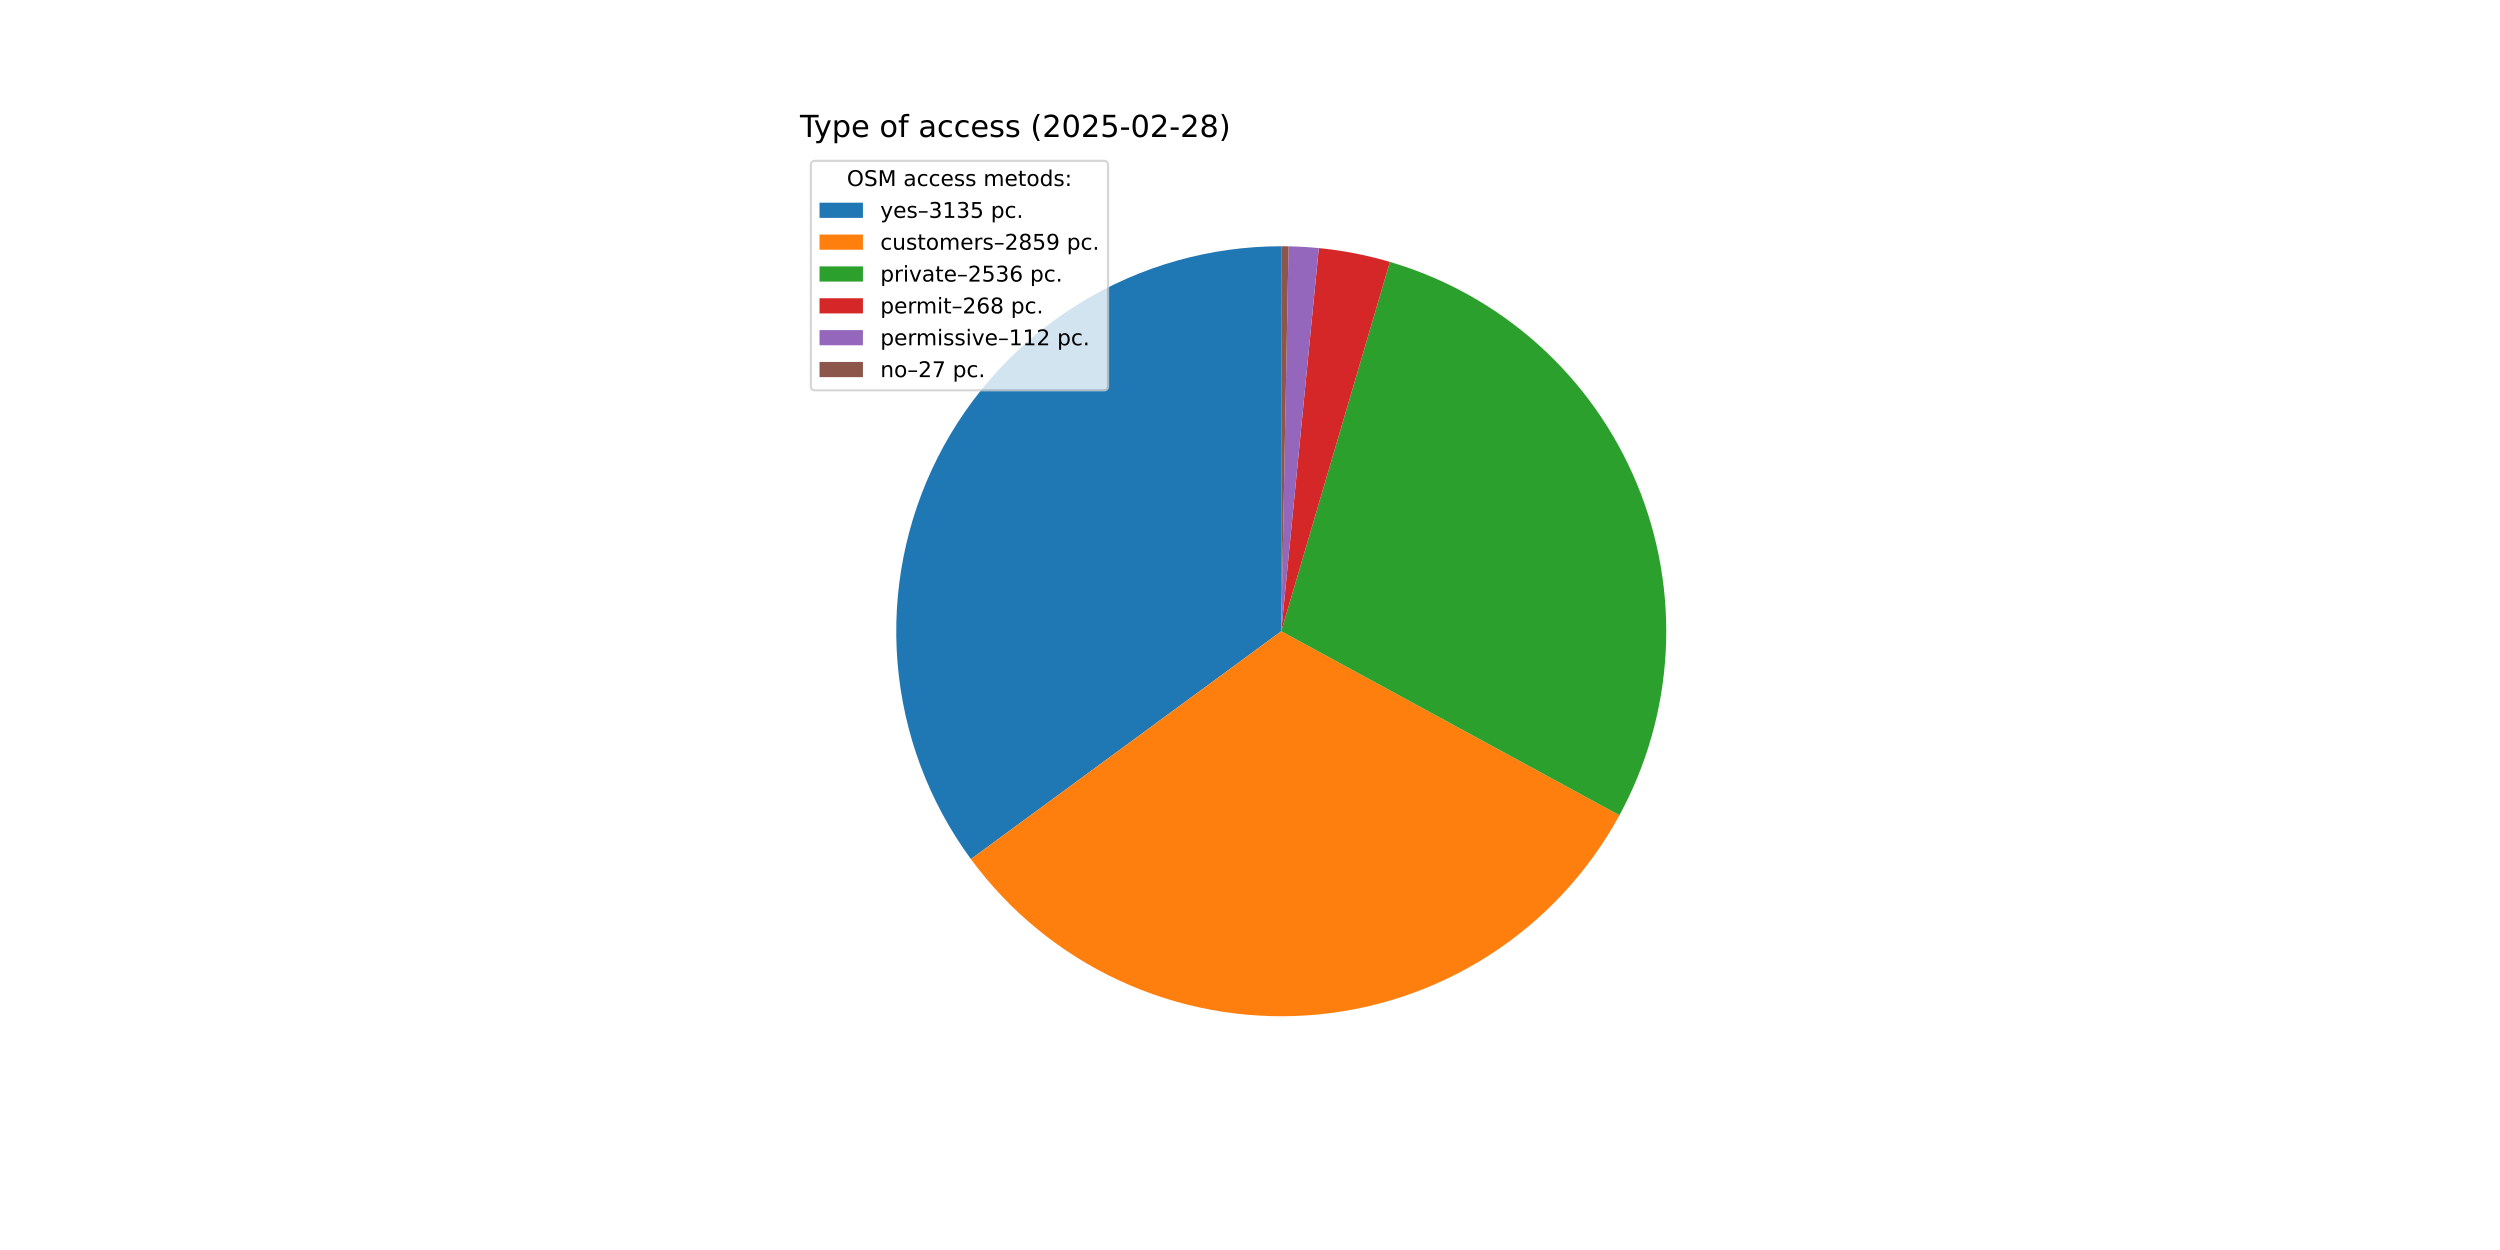
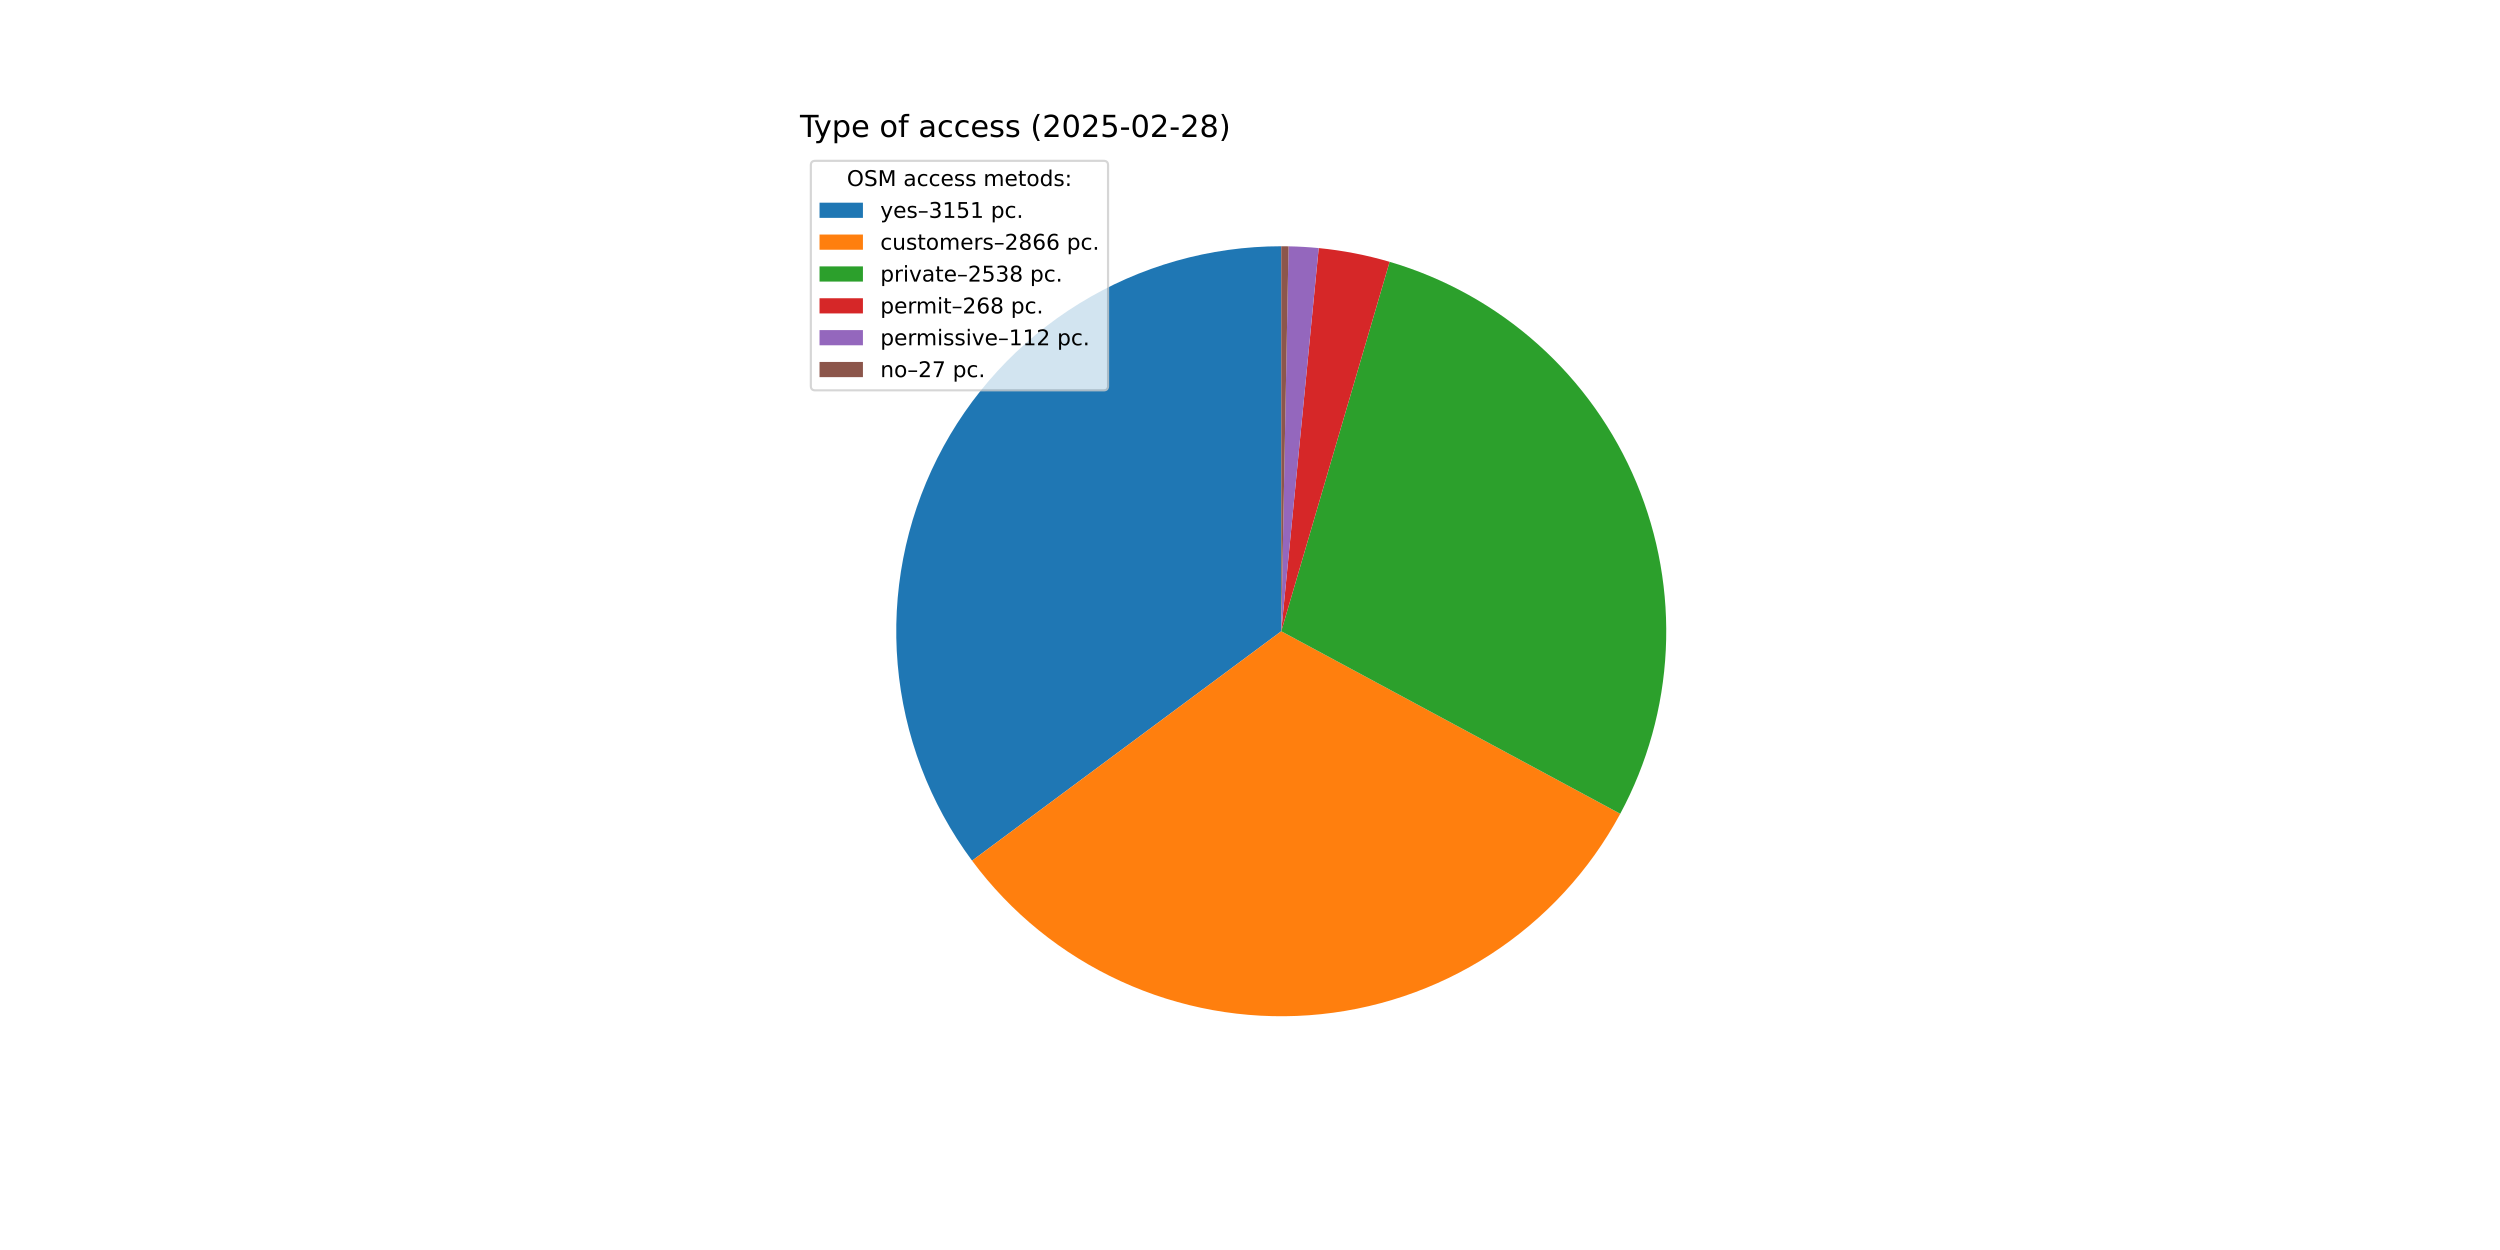
<svg xmlns="http://www.w3.org/2000/svg" xmlns:xlink="http://www.w3.org/1999/xlink" width="1152pt" height="576pt" viewBox="0 0 1152 576" version="1.1">
  <defs>
    <style type="text/css">*{stroke-linejoin: round; stroke-linecap: butt}</style>
  </defs>
  <g id="figure_1">
    <g id="patch_1">
      <path d="M 0 576  L 1152 576  L 1152 0  L 0 0  z " style="fill: #ffffff" />
    </g>
    <g id="axes_1">
      <g id="patch_2">
-         <path d="M 590.4 113.472  C 557.61 113.472 525.454 122.563 497.517 139.73  C 469.581 156.897 446.943 181.478 432.129 210.73  C 417.315 239.983 410.898 272.778 413.592 305.457  C 416.286 338.135 427.988 369.436 447.393 395.868  L 590.4 290.88  z " style="fill: #1f77b4" />
+         <path d="M 590.4 113.472  C 557.534 113.472 525.306 122.605 497.326 139.848  C 469.346 157.09 446.7 181.774 431.927 211.132  C 417.153 240.49 410.824 273.384 413.649 306.129  C 416.473 338.873 428.343 370.197 447.927 396.591  L 590.4 290.88  z " style="fill: #1f77b4" />
      </g>
      <g id="patch_3">
-         <path d="M 447.393 395.868  C 465.07 419.947 488.547 439.176 515.636 451.765  C 542.726 464.354 572.561 469.899 602.365 467.884  C 632.168 465.87 660.986 456.36 686.135 440.24  C 711.284 424.12 731.959 401.907 746.235 375.667  L 590.4 290.88  z " style="fill: #ff7f0e" />
+         <path d="M 447.927 396.591  C 465.72 420.573 489.283 439.677 516.424 452.129  C 543.566 464.58 573.417 469.98 603.2 467.826  C 632.983 465.671 661.746 456.032 686.813 439.803  C 711.879 423.575 732.448 401.278 746.604 374.986  L 590.4 290.88  z " style="fill: #ff7f0e" />
      </g>
      <g id="patch_4">
-         <path d="M 746.235 375.667  C 758.885 352.418 766.173 326.63 767.563 300.199  C 768.953 273.768 764.411 247.358 754.271 222.91  C 744.13 198.462 728.646 176.59 708.956 158.903  C 689.266 141.215 665.866 128.156 640.474 120.685  L 590.4 290.88  z " style="fill: #2ca02c" />
+         <path d="M 746.604 374.986  C 759.127 351.728 766.299 325.966 767.594 299.583  C 768.89 273.201 764.278 246.859 754.095 222.487  C 743.912 198.114 728.413 176.321 708.733 158.702  C 689.053 141.084 665.684 128.081 640.338 120.646  L 590.4 290.88  z " style="fill: #2ca02c" />
      </g>
      <g id="patch_5">
-         <path d="M 640.474 120.685  C 635.129 119.113 629.712 117.793 624.242 116.73  C 618.772 115.667 613.255 114.862 607.71 114.318  L 590.4 290.88  z " style="fill: #d62728" />
+         <path d="M 640.338 120.646  C 635.006 119.081 629.604 117.769 624.149 116.712  C 618.693 115.655 613.192 114.854 607.661 114.314  L 590.4 290.88  z " style="fill: #d62728" />
      </g>
      <g id="patch_6">
-         <path d="M 607.71 114.318  C 605.392 114.091 603.071 113.91 600.747 113.774  C 598.422 113.638 596.095 113.548 593.768 113.504  L 590.4 290.88  z " style="fill: #9467bd" />
+         <path d="M 607.661 114.314  C 605.351 114.088 603.036 113.907 600.718 113.772  C 598.4 113.637 596.079 113.548 593.758 113.504  L 590.4 290.88  z " style="fill: #9467bd" />
      </g>
      <g id="patch_7">
-         <path d="M 593.768 113.504  C 593.206 113.493 592.645 113.485 592.084 113.48  C 591.523 113.475 590.961 113.472 590.4 113.472  L 590.4 290.88  z " style="fill: #8c564b" />
+         <path d="M 593.758 113.504  C 593.198 113.493 592.639 113.485 592.079 113.48  C 591.519 113.475 590.96 113.472 590.4 113.472  L 590.4 290.88  z " style="fill: #8c564b" />
      </g>
      <g id="matplotlib.axis_1" />
      <g id="matplotlib.axis_2" />
      <g id="text_1">
        <g transform="translate(368.64 63.12) scale(0.14 -0.14)">
          <defs>
            <path id="DejaVuSans-54" d="M -19 4666  L 3928 4666  L 3928 4134  L 2272 4134  L 2272 0  L 1638 0  L 1638 4134  L -19 4134  L -19 4666  z " transform="scale(0.015625)" />
            <path id="DejaVuSans-79" d="M 2059 -325  Q 1816 -950 1584 -1140  Q 1353 -1331 966 -1331  L 506 -1331  L 506 -850  L 844 -850  Q 1081 -850 1212 -737  Q 1344 -625 1503 -206  L 1606 56  L 191 3500  L 800 3500  L 1894 763  L 2988 3500  L 3597 3500  L 2059 -325  z " transform="scale(0.015625)" />
            <path id="DejaVuSans-70" d="M 1159 525  L 1159 -1331  L 581 -1331  L 581 3500  L 1159 3500  L 1159 2969  Q 1341 3281 1617 3432  Q 1894 3584 2278 3584  Q 2916 3584 3314 3078  Q 3713 2572 3713 1747  Q 3713 922 3314 415  Q 2916 -91 2278 -91  Q 1894 -91 1617 61  Q 1341 213 1159 525  z M 3116 1747  Q 3116 2381 2855 2742  Q 2594 3103 2138 3103  Q 1681 3103 1420 2742  Q 1159 2381 1159 1747  Q 1159 1113 1420 752  Q 1681 391 2138 391  Q 2594 391 2855 752  Q 3116 1113 3116 1747  z " transform="scale(0.015625)" />
            <path id="DejaVuSans-65" d="M 3597 1894  L 3597 1613  L 953 1613  Q 991 1019 1311 708  Q 1631 397 2203 397  Q 2534 397 2845 478  Q 3156 559 3463 722  L 3463 178  Q 3153 47 2828 -22  Q 2503 -91 2169 -91  Q 1331 -91 842 396  Q 353 884 353 1716  Q 353 2575 817 3079  Q 1281 3584 2069 3584  Q 2775 3584 3186 3129  Q 3597 2675 3597 1894  z M 3022 2063  Q 3016 2534 2758 2815  Q 2500 3097 2075 3097  Q 1594 3097 1305 2825  Q 1016 2553 972 2059  L 3022 2063  z " transform="scale(0.015625)" />
            <path id="DejaVuSans-20" transform="scale(0.015625)" />
            <path id="DejaVuSans-6f" d="M 1959 3097  Q 1497 3097 1228 2736  Q 959 2375 959 1747  Q 959 1119 1226 758  Q 1494 397 1959 397  Q 2419 397 2687 759  Q 2956 1122 2956 1747  Q 2956 2369 2687 2733  Q 2419 3097 1959 3097  z M 1959 3584  Q 2709 3584 3137 3096  Q 3566 2609 3566 1747  Q 3566 888 3137 398  Q 2709 -91 1959 -91  Q 1206 -91 779 398  Q 353 888 353 1747  Q 353 2609 779 3096  Q 1206 3584 1959 3584  z " transform="scale(0.015625)" />
            <path id="DejaVuSans-66" d="M 2375 4863  L 2375 4384  L 1825 4384  Q 1516 4384 1395 4259  Q 1275 4134 1275 3809  L 1275 3500  L 2222 3500  L 2222 3053  L 1275 3053  L 1275 0  L 697 0  L 697 3053  L 147 3053  L 147 3500  L 697 3500  L 697 3744  Q 697 4328 969 4595  Q 1241 4863 1831 4863  L 2375 4863  z " transform="scale(0.015625)" />
            <path id="DejaVuSans-61" d="M 2194 1759  Q 1497 1759 1228 1600  Q 959 1441 959 1056  Q 959 750 1161 570  Q 1363 391 1709 391  Q 2188 391 2477 730  Q 2766 1069 2766 1631  L 2766 1759  L 2194 1759  z M 3341 1997  L 3341 0  L 2766 0  L 2766 531  Q 2569 213 2275 61  Q 1981 -91 1556 -91  Q 1019 -91 701 211  Q 384 513 384 1019  Q 384 1609 779 1909  Q 1175 2209 1959 2209  L 2766 2209  L 2766 2266  Q 2766 2663 2505 2880  Q 2244 3097 1772 3097  Q 1472 3097 1187 3025  Q 903 2953 641 2809  L 641 3341  Q 956 3463 1253 3523  Q 1550 3584 1831 3584  Q 2591 3584 2966 3190  Q 3341 2797 3341 1997  z " transform="scale(0.015625)" />
            <path id="DejaVuSans-63" d="M 3122 3366  L 3122 2828  Q 2878 2963 2633 3030  Q 2388 3097 2138 3097  Q 1578 3097 1268 2742  Q 959 2388 959 1747  Q 959 1106 1268 751  Q 1578 397 2138 397  Q 2388 397 2633 464  Q 2878 531 3122 666  L 3122 134  Q 2881 22 2623 -34  Q 2366 -91 2075 -91  Q 1284 -91 818 406  Q 353 903 353 1747  Q 353 2603 823 3093  Q 1294 3584 2113 3584  Q 2378 3584 2631 3529  Q 2884 3475 3122 3366  z " transform="scale(0.015625)" />
            <path id="DejaVuSans-73" d="M 2834 3397  L 2834 2853  Q 2591 2978 2328 3040  Q 2066 3103 1784 3103  Q 1356 3103 1142 2972  Q 928 2841 928 2578  Q 928 2378 1081 2264  Q 1234 2150 1697 2047  L 1894 2003  Q 2506 1872 2764 1633  Q 3022 1394 3022 966  Q 3022 478 2636 193  Q 2250 -91 1575 -91  Q 1294 -91 989 -36  Q 684 19 347 128  L 347 722  Q 666 556 975 473  Q 1284 391 1588 391  Q 1994 391 2212 530  Q 2431 669 2431 922  Q 2431 1156 2273 1281  Q 2116 1406 1581 1522  L 1381 1569  Q 847 1681 609 1914  Q 372 2147 372 2553  Q 372 3047 722 3315  Q 1072 3584 1716 3584  Q 2034 3584 2315 3537  Q 2597 3491 2834 3397  z " transform="scale(0.015625)" />
            <path id="DejaVuSans-28" d="M 1984 4856  Q 1566 4138 1362 3434  Q 1159 2731 1159 2009  Q 1159 1288 1364 580  Q 1569 -128 1984 -844  L 1484 -844  Q 1016 -109 783 600  Q 550 1309 550 2009  Q 550 2706 781 3412  Q 1013 4119 1484 4856  L 1984 4856  z " transform="scale(0.015625)" />
            <path id="DejaVuSans-32" d="M 1228 531  L 3431 531  L 3431 0  L 469 0  L 469 531  Q 828 903 1448 1529  Q 2069 2156 2228 2338  Q 2531 2678 2651 2914  Q 2772 3150 2772 3378  Q 2772 3750 2511 3984  Q 2250 4219 1831 4219  Q 1534 4219 1204 4116  Q 875 4013 500 3803  L 500 4441  Q 881 4594 1212 4672  Q 1544 4750 1819 4750  Q 2544 4750 2975 4387  Q 3406 4025 3406 3419  Q 3406 3131 3298 2873  Q 3191 2616 2906 2266  Q 2828 2175 2409 1742  Q 1991 1309 1228 531  z " transform="scale(0.015625)" />
            <path id="DejaVuSans-30" d="M 2034 4250  Q 1547 4250 1301 3770  Q 1056 3291 1056 2328  Q 1056 1369 1301 889  Q 1547 409 2034 409  Q 2525 409 2770 889  Q 3016 1369 3016 2328  Q 3016 3291 2770 3770  Q 2525 4250 2034 4250  z M 2034 4750  Q 2819 4750 3233 4129  Q 3647 3509 3647 2328  Q 3647 1150 3233 529  Q 2819 -91 2034 -91  Q 1250 -91 836 529  Q 422 1150 422 2328  Q 422 3509 836 4129  Q 1250 4750 2034 4750  z " transform="scale(0.015625)" />
            <path id="DejaVuSans-35" d="M 691 4666  L 3169 4666  L 3169 4134  L 1269 4134  L 1269 2991  Q 1406 3038 1543 3061  Q 1681 3084 1819 3084  Q 2600 3084 3056 2656  Q 3513 2228 3513 1497  Q 3513 744 3044 326  Q 2575 -91 1722 -91  Q 1428 -91 1123 -41  Q 819 9 494 109  L 494 744  Q 775 591 1075 516  Q 1375 441 1709 441  Q 2250 441 2565 725  Q 2881 1009 2881 1497  Q 2881 1984 2565 2268  Q 2250 2553 1709 2553  Q 1456 2553 1204 2497  Q 953 2441 691 2322  L 691 4666  z " transform="scale(0.015625)" />
            <path id="DejaVuSans-2d" d="M 313 2009  L 1997 2009  L 1997 1497  L 313 1497  L 313 2009  z " transform="scale(0.015625)" />
            <path id="DejaVuSans-38" d="M 2034 2216  Q 1584 2216 1326 1975  Q 1069 1734 1069 1313  Q 1069 891 1326 650  Q 1584 409 2034 409  Q 2484 409 2743 651  Q 3003 894 3003 1313  Q 3003 1734 2745 1975  Q 2488 2216 2034 2216  z M 1403 2484  Q 997 2584 770 2862  Q 544 3141 544 3541  Q 544 4100 942 4425  Q 1341 4750 2034 4750  Q 2731 4750 3128 4425  Q 3525 4100 3525 3541  Q 3525 3141 3298 2862  Q 3072 2584 2669 2484  Q 3125 2378 3379 2068  Q 3634 1759 3634 1313  Q 3634 634 3220 271  Q 2806 -91 2034 -91  Q 1263 -91 848 271  Q 434 634 434 1313  Q 434 1759 690 2068  Q 947 2378 1403 2484  z M 1172 3481  Q 1172 3119 1398 2916  Q 1625 2713 2034 2713  Q 2441 2713 2670 2916  Q 2900 3119 2900 3481  Q 2900 3844 2670 4047  Q 2441 4250 2034 4250  Q 1625 4250 1398 4047  Q 1172 3844 1172 3481  z " transform="scale(0.015625)" />
            <path id="DejaVuSans-29" d="M 513 4856  L 1013 4856  Q 1481 4119 1714 3412  Q 1947 2706 1947 2009  Q 1947 1309 1714 600  Q 1481 -109 1013 -844  L 513 -844  Q 928 -128 1133 580  Q 1338 1288 1338 2009  Q 1338 2731 1133 3434  Q 928 4138 513 4856  z " transform="scale(0.015625)" />
          </defs>
          <use xlink:href="#DejaVuSans-54" />
          <use xlink:href="#DejaVuSans-79" x="45.459" />
          <use xlink:href="#DejaVuSans-70" x="104.639" />
          <use xlink:href="#DejaVuSans-65" x="168.115" />
          <use xlink:href="#DejaVuSans-20" x="229.639" />
          <use xlink:href="#DejaVuSans-6f" x="261.426" />
          <use xlink:href="#DejaVuSans-66" x="322.607" />
          <use xlink:href="#DejaVuSans-20" x="357.812" />
          <use xlink:href="#DejaVuSans-61" x="389.6" />
          <use xlink:href="#DejaVuSans-63" x="450.879" />
          <use xlink:href="#DejaVuSans-63" x="505.859" />
          <use xlink:href="#DejaVuSans-65" x="560.84" />
          <use xlink:href="#DejaVuSans-73" x="622.363" />
          <use xlink:href="#DejaVuSans-73" x="674.463" />
          <use xlink:href="#DejaVuSans-20" x="726.562" />
          <use xlink:href="#DejaVuSans-28" x="758.35" />
          <use xlink:href="#DejaVuSans-32" x="797.363" />
          <use xlink:href="#DejaVuSans-30" x="860.986" />
          <use xlink:href="#DejaVuSans-32" x="924.609" />
          <use xlink:href="#DejaVuSans-35" x="988.232" />
          <use xlink:href="#DejaVuSans-2d" x="1051.855" />
          <use xlink:href="#DejaVuSans-30" x="1087.939" />
          <use xlink:href="#DejaVuSans-32" x="1151.562" />
          <use xlink:href="#DejaVuSans-2d" x="1215.186" />
          <use xlink:href="#DejaVuSans-32" x="1251.27" />
          <use xlink:href="#DejaVuSans-38" x="1314.893" />
          <use xlink:href="#DejaVuSans-29" x="1378.516" />
        </g>
      </g>
      <g id="legend_1">
        <g id="patch_8">
          <path d="M 375.64 179.867  L 508.592 179.867  Q 510.592 179.867 510.592 177.867  L 510.592 76.12  Q 510.592 74.12 508.592 74.12  L 375.64 74.12  Q 373.64 74.12 373.64 76.12  L 373.64 177.867  Q 373.64 179.867 375.64 179.867  z " style="fill: #ffffff; opacity: 0.8; stroke: #cccccc; stroke-linejoin: miter" />
        </g>
        <g id="text_2">
          <g transform="translate(390.2353 85.71844) scale(0.1 -0.1)">
            <defs>
              <path id="DejaVuSans-4f" d="M 2522 4238  Q 1834 4238 1429 3725  Q 1025 3213 1025 2328  Q 1025 1447 1429 934  Q 1834 422 2522 422  Q 3209 422 3611 934  Q 4013 1447 4013 2328  Q 4013 3213 3611 3725  Q 3209 4238 2522 4238  z M 2522 4750  Q 3503 4750 4090 4092  Q 4678 3434 4678 2328  Q 4678 1225 4090 567  Q 3503 -91 2522 -91  Q 1538 -91 948 565  Q 359 1222 359 2328  Q 359 3434 948 4092  Q 1538 4750 2522 4750  z " transform="scale(0.015625)" />
              <path id="DejaVuSans-53" d="M 3425 4513  L 3425 3897  Q 3066 4069 2747 4153  Q 2428 4238 2131 4238  Q 1616 4238 1336 4038  Q 1056 3838 1056 3469  Q 1056 3159 1242 3001  Q 1428 2844 1947 2747  L 2328 2669  Q 3034 2534 3370 2195  Q 3706 1856 3706 1288  Q 3706 609 3251 259  Q 2797 -91 1919 -91  Q 1588 -91 1214 -16  Q 841 59 441 206  L 441 856  Q 825 641 1194 531  Q 1563 422 1919 422  Q 2459 422 2753 634  Q 3047 847 3047 1241  Q 3047 1584 2836 1778  Q 2625 1972 2144 2069  L 1759 2144  Q 1053 2284 737 2584  Q 422 2884 422 3419  Q 422 4038 858 4394  Q 1294 4750 2059 4750  Q 2388 4750 2728 4690  Q 3069 4631 3425 4513  z " transform="scale(0.015625)" />
              <path id="DejaVuSans-4d" d="M 628 4666  L 1569 4666  L 2759 1491  L 3956 4666  L 4897 4666  L 4897 0  L 4281 0  L 4281 4097  L 3078 897  L 2444 897  L 1241 4097  L 1241 0  L 628 0  L 628 4666  z " transform="scale(0.015625)" />
              <path id="DejaVuSans-6d" d="M 3328 2828  Q 3544 3216 3844 3400  Q 4144 3584 4550 3584  Q 5097 3584 5394 3201  Q 5691 2819 5691 2113  L 5691 0  L 5113 0  L 5113 2094  Q 5113 2597 4934 2840  Q 4756 3084 4391 3084  Q 3944 3084 3684 2787  Q 3425 2491 3425 1978  L 3425 0  L 2847 0  L 2847 2094  Q 2847 2600 2669 2842  Q 2491 3084 2119 3084  Q 1678 3084 1418 2786  Q 1159 2488 1159 1978  L 1159 0  L 581 0  L 581 3500  L 1159 3500  L 1159 2956  Q 1356 3278 1631 3431  Q 1906 3584 2284 3584  Q 2666 3584 2933 3390  Q 3200 3197 3328 2828  z " transform="scale(0.015625)" />
              <path id="DejaVuSans-74" d="M 1172 4494  L 1172 3500  L 2356 3500  L 2356 3053  L 1172 3053  L 1172 1153  Q 1172 725 1289 603  Q 1406 481 1766 481  L 2356 481  L 2356 0  L 1766 0  Q 1100 0 847 248  Q 594 497 594 1153  L 594 3053  L 172 3053  L 172 3500  L 594 3500  L 594 4494  L 1172 4494  z " transform="scale(0.015625)" />
              <path id="DejaVuSans-64" d="M 2906 2969  L 2906 4863  L 3481 4863  L 3481 0  L 2906 0  L 2906 525  Q 2725 213 2448 61  Q 2172 -91 1784 -91  Q 1150 -91 751 415  Q 353 922 353 1747  Q 353 2572 751 3078  Q 1150 3584 1784 3584  Q 2172 3584 2448 3432  Q 2725 3281 2906 2969  z M 947 1747  Q 947 1113 1208 752  Q 1469 391 1925 391  Q 2381 391 2643 752  Q 2906 1113 2906 1747  Q 2906 2381 2643 2742  Q 2381 3103 1925 3103  Q 1469 3103 1208 2742  Q 947 2381 947 1747  z " transform="scale(0.015625)" />
              <path id="DejaVuSans-3a" d="M 750 794  L 1409 794  L 1409 0  L 750 0  L 750 794  z M 750 3309  L 1409 3309  L 1409 2516  L 750 2516  L 750 3309  z " transform="scale(0.015625)" />
            </defs>
            <use xlink:href="#DejaVuSans-4f" />
            <use xlink:href="#DejaVuSans-53" x="78.711" />
            <use xlink:href="#DejaVuSans-4d" x="142.188" />
            <use xlink:href="#DejaVuSans-20" x="228.467" />
            <use xlink:href="#DejaVuSans-61" x="260.254" />
            <use xlink:href="#DejaVuSans-63" x="321.533" />
            <use xlink:href="#DejaVuSans-63" x="376.514" />
            <use xlink:href="#DejaVuSans-65" x="431.494" />
            <use xlink:href="#DejaVuSans-73" x="493.018" />
            <use xlink:href="#DejaVuSans-73" x="545.117" />
            <use xlink:href="#DejaVuSans-20" x="597.217" />
            <use xlink:href="#DejaVuSans-6d" x="629.004" />
            <use xlink:href="#DejaVuSans-65" x="726.416" />
            <use xlink:href="#DejaVuSans-74" x="787.939" />
            <use xlink:href="#DejaVuSans-6f" x="827.148" />
            <use xlink:href="#DejaVuSans-64" x="888.33" />
            <use xlink:href="#DejaVuSans-73" x="951.807" />
            <use xlink:href="#DejaVuSans-3a" x="1003.906" />
          </g>
        </g>
        <g id="patch_9">
          <path d="M 377.64 100.397  L 397.64 100.397  L 397.64 93.397  L 377.64 93.397  z " style="fill: #1f77b4" />
        </g>
        <g id="text_3">
          <g transform="translate(405.64 100.3966) scale(0.1 -0.1)">
            <defs>
              <path id="DejaVuSans-2013" d="M 313 1978  L 2888 1978  L 2888 1528  L 313 1528  L 313 1978  z " transform="scale(0.015625)" />
              <path id="DejaVuSans-33" d="M 2597 2516  Q 3050 2419 3304 2112  Q 3559 1806 3559 1356  Q 3559 666 3084 287  Q 2609 -91 1734 -91  Q 1441 -91 1130 -33  Q 819 25 488 141  L 488 750  Q 750 597 1062 519  Q 1375 441 1716 441  Q 2309 441 2620 675  Q 2931 909 2931 1356  Q 2931 1769 2642 2001  Q 2353 2234 1838 2234  L 1294 2234  L 1294 2753  L 1863 2753  Q 2328 2753 2575 2939  Q 2822 3125 2822 3475  Q 2822 3834 2567 4026  Q 2313 4219 1838 4219  Q 1578 4219 1281 4162  Q 984 4106 628 3988  L 628 4550  Q 988 4650 1302 4700  Q 1616 4750 1894 4750  Q 2613 4750 3031 4423  Q 3450 4097 3450 3541  Q 3450 3153 3228 2886  Q 3006 2619 2597 2516  z " transform="scale(0.015625)" />
              <path id="DejaVuSans-31" d="M 794 531  L 1825 531  L 1825 4091  L 703 3866  L 703 4441  L 1819 4666  L 2450 4666  L 2450 531  L 3481 531  L 3481 0  L 794 0  L 794 531  z " transform="scale(0.015625)" />
              <path id="DejaVuSans-2e" d="M 684 794  L 1344 794  L 1344 0  L 684 0  L 684 794  z " transform="scale(0.015625)" />
            </defs>
            <use xlink:href="#DejaVuSans-79" />
            <use xlink:href="#DejaVuSans-65" x="59.18" />
            <use xlink:href="#DejaVuSans-73" x="120.703" />
            <use xlink:href="#DejaVuSans-2013" x="172.803" />
            <use xlink:href="#DejaVuSans-33" x="222.803" />
            <use xlink:href="#DejaVuSans-31" x="286.426" />
-             <use xlink:href="#DejaVuSans-33" x="350.049" />
-             <use xlink:href="#DejaVuSans-35" x="413.672" />
+             <use xlink:href="#DejaVuSans-35" x="350.049" />
+             <use xlink:href="#DejaVuSans-31" x="413.672" />
            <use xlink:href="#DejaVuSans-20" x="477.295" />
            <use xlink:href="#DejaVuSans-70" x="509.082" />
            <use xlink:href="#DejaVuSans-63" x="572.559" />
            <use xlink:href="#DejaVuSans-2e" x="627.539" />
          </g>
        </g>
        <g id="patch_10">
          <path d="M 377.64 115.075  L 397.64 115.075  L 397.64 108.075  L 377.64 108.075  z " style="fill: #ff7f0e" />
        </g>
        <g id="text_4">
          <g transform="translate(405.64 115.0747) scale(0.1 -0.1)">
            <defs>
              <path id="DejaVuSans-75" d="M 544 1381  L 544 3500  L 1119 3500  L 1119 1403  Q 1119 906 1312 657  Q 1506 409 1894 409  Q 2359 409 2629 706  Q 2900 1003 2900 1516  L 2900 3500  L 3475 3500  L 3475 0  L 2900 0  L 2900 538  Q 2691 219 2414 64  Q 2138 -91 1772 -91  Q 1169 -91 856 284  Q 544 659 544 1381  z M 1991 3584  L 1991 3584  z " transform="scale(0.015625)" />
              <path id="DejaVuSans-72" d="M 2631 2963  Q 2534 3019 2420 3045  Q 2306 3072 2169 3072  Q 1681 3072 1420 2755  Q 1159 2438 1159 1844  L 1159 0  L 581 0  L 581 3500  L 1159 3500  L 1159 2956  Q 1341 3275 1631 3429  Q 1922 3584 2338 3584  Q 2397 3584 2469 3576  Q 2541 3569 2628 3553  L 2631 2963  z " transform="scale(0.015625)" />
-               <path id="DejaVuSans-39" d="M 703 97  L 703 672  Q 941 559 1184 500  Q 1428 441 1663 441  Q 2288 441 2617 861  Q 2947 1281 2994 2138  Q 2813 1869 2534 1725  Q 2256 1581 1919 1581  Q 1219 1581 811 2004  Q 403 2428 403 3163  Q 403 3881 828 4315  Q 1253 4750 1959 4750  Q 2769 4750 3195 4129  Q 3622 3509 3622 2328  Q 3622 1225 3098 567  Q 2575 -91 1691 -91  Q 1453 -91 1209 -44  Q 966 3 703 97  z M 1959 2075  Q 2384 2075 2632 2365  Q 2881 2656 2881 3163  Q 2881 3666 2632 3958  Q 2384 4250 1959 4250  Q 1534 4250 1286 3958  Q 1038 3666 1038 3163  Q 1038 2656 1286 2365  Q 1534 2075 1959 2075  z " transform="scale(0.015625)" />
+               <path id="DejaVuSans-36" d="M 2113 2584  Q 1688 2584 1439 2293  Q 1191 2003 1191 1497  Q 1191 994 1439 701  Q 1688 409 2113 409  Q 2538 409 2786 701  Q 3034 994 3034 1497  Q 3034 2003 2786 2293  Q 2538 2584 2113 2584  z M 3366 4563  L 3366 3988  Q 3128 4100 2886 4159  Q 2644 4219 2406 4219  Q 1781 4219 1451 3797  Q 1122 3375 1075 2522  Q 1259 2794 1537 2939  Q 1816 3084 2150 3084  Q 2853 3084 3261 2657  Q 3669 2231 3669 1497  Q 3669 778 3244 343  Q 2819 -91 2113 -91  Q 1303 -91 875 529  Q 447 1150 447 2328  Q 447 3434 972 4092  Q 1497 4750 2381 4750  Q 2619 4750 2861 4703  Q 3103 4656 3366 4563  z " transform="scale(0.015625)" />
            </defs>
            <use xlink:href="#DejaVuSans-63" />
            <use xlink:href="#DejaVuSans-75" x="54.98" />
            <use xlink:href="#DejaVuSans-73" x="118.359" />
            <use xlink:href="#DejaVuSans-74" x="170.459" />
            <use xlink:href="#DejaVuSans-6f" x="209.668" />
            <use xlink:href="#DejaVuSans-6d" x="270.85" />
            <use xlink:href="#DejaVuSans-65" x="368.262" />
            <use xlink:href="#DejaVuSans-72" x="429.785" />
            <use xlink:href="#DejaVuSans-73" x="470.898" />
            <use xlink:href="#DejaVuSans-2013" x="522.998" />
            <use xlink:href="#DejaVuSans-32" x="572.998" />
            <use xlink:href="#DejaVuSans-38" x="636.621" />
-             <use xlink:href="#DejaVuSans-35" x="700.244" />
-             <use xlink:href="#DejaVuSans-39" x="763.867" />
+             <use xlink:href="#DejaVuSans-36" x="700.244" />
+             <use xlink:href="#DejaVuSans-36" x="763.867" />
            <use xlink:href="#DejaVuSans-20" x="827.49" />
            <use xlink:href="#DejaVuSans-70" x="859.277" />
            <use xlink:href="#DejaVuSans-63" x="922.754" />
            <use xlink:href="#DejaVuSans-2e" x="977.734" />
          </g>
        </g>
        <g id="patch_11">
          <path d="M 377.64 129.753  L 397.64 129.753  L 397.64 122.753  L 377.64 122.753  z " style="fill: #2ca02c" />
        </g>
        <g id="text_5">
          <g transform="translate(405.64 129.7528) scale(0.1 -0.1)">
            <defs>
              <path id="DejaVuSans-69" d="M 603 3500  L 1178 3500  L 1178 0  L 603 0  L 603 3500  z M 603 4863  L 1178 4863  L 1178 4134  L 603 4134  L 603 4863  z " transform="scale(0.015625)" />
              <path id="DejaVuSans-76" d="M 191 3500  L 800 3500  L 1894 563  L 2988 3500  L 3597 3500  L 2284 0  L 1503 0  L 191 3500  z " transform="scale(0.015625)" />
-               <path id="DejaVuSans-36" d="M 2113 2584  Q 1688 2584 1439 2293  Q 1191 2003 1191 1497  Q 1191 994 1439 701  Q 1688 409 2113 409  Q 2538 409 2786 701  Q 3034 994 3034 1497  Q 3034 2003 2786 2293  Q 2538 2584 2113 2584  z M 3366 4563  L 3366 3988  Q 3128 4100 2886 4159  Q 2644 4219 2406 4219  Q 1781 4219 1451 3797  Q 1122 3375 1075 2522  Q 1259 2794 1537 2939  Q 1816 3084 2150 3084  Q 2853 3084 3261 2657  Q 3669 2231 3669 1497  Q 3669 778 3244 343  Q 2819 -91 2113 -91  Q 1303 -91 875 529  Q 447 1150 447 2328  Q 447 3434 972 4092  Q 1497 4750 2381 4750  Q 2619 4750 2861 4703  Q 3103 4656 3366 4563  z " transform="scale(0.015625)" />
            </defs>
            <use xlink:href="#DejaVuSans-70" />
            <use xlink:href="#DejaVuSans-72" x="63.477" />
            <use xlink:href="#DejaVuSans-69" x="104.59" />
            <use xlink:href="#DejaVuSans-76" x="132.373" />
            <use xlink:href="#DejaVuSans-61" x="191.553" />
            <use xlink:href="#DejaVuSans-74" x="252.832" />
            <use xlink:href="#DejaVuSans-65" x="292.041" />
            <use xlink:href="#DejaVuSans-2013" x="353.564" />
            <use xlink:href="#DejaVuSans-32" x="403.564" />
            <use xlink:href="#DejaVuSans-35" x="467.188" />
            <use xlink:href="#DejaVuSans-33" x="530.811" />
-             <use xlink:href="#DejaVuSans-36" x="594.434" />
+             <use xlink:href="#DejaVuSans-38" x="594.434" />
            <use xlink:href="#DejaVuSans-20" x="658.057" />
            <use xlink:href="#DejaVuSans-70" x="689.844" />
            <use xlink:href="#DejaVuSans-63" x="753.32" />
            <use xlink:href="#DejaVuSans-2e" x="808.301" />
          </g>
        </g>
        <g id="patch_12">
          <path d="M 377.64 144.431  L 397.64 144.431  L 397.64 137.431  L 377.64 137.431  z " style="fill: #d62728" />
        </g>
        <g id="text_6">
          <g transform="translate(405.64 144.4309) scale(0.1 -0.1)">
            <use xlink:href="#DejaVuSans-70" />
            <use xlink:href="#DejaVuSans-65" x="63.477" />
            <use xlink:href="#DejaVuSans-72" x="125" />
            <use xlink:href="#DejaVuSans-6d" x="164.363" />
            <use xlink:href="#DejaVuSans-69" x="261.775" />
            <use xlink:href="#DejaVuSans-74" x="289.559" />
            <use xlink:href="#DejaVuSans-2013" x="328.768" />
            <use xlink:href="#DejaVuSans-32" x="378.768" />
            <use xlink:href="#DejaVuSans-36" x="442.391" />
            <use xlink:href="#DejaVuSans-38" x="506.014" />
            <use xlink:href="#DejaVuSans-20" x="569.637" />
            <use xlink:href="#DejaVuSans-70" x="601.424" />
            <use xlink:href="#DejaVuSans-63" x="664.9" />
            <use xlink:href="#DejaVuSans-2e" x="719.881" />
          </g>
        </g>
        <g id="patch_13">
          <path d="M 377.64 159.109  L 397.64 159.109  L 397.64 152.109  L 377.64 152.109  z " style="fill: #9467bd" />
        </g>
        <g id="text_7">
          <g transform="translate(405.64 159.1091) scale(0.1 -0.1)">
            <use xlink:href="#DejaVuSans-70" />
            <use xlink:href="#DejaVuSans-65" x="63.477" />
            <use xlink:href="#DejaVuSans-72" x="125" />
            <use xlink:href="#DejaVuSans-6d" x="164.363" />
            <use xlink:href="#DejaVuSans-69" x="261.775" />
            <use xlink:href="#DejaVuSans-73" x="289.559" />
            <use xlink:href="#DejaVuSans-73" x="341.658" />
            <use xlink:href="#DejaVuSans-69" x="393.758" />
            <use xlink:href="#DejaVuSans-76" x="421.541" />
            <use xlink:href="#DejaVuSans-65" x="480.721" />
            <use xlink:href="#DejaVuSans-2013" x="542.244" />
            <use xlink:href="#DejaVuSans-31" x="592.244" />
            <use xlink:href="#DejaVuSans-31" x="655.867" />
            <use xlink:href="#DejaVuSans-32" x="719.49" />
            <use xlink:href="#DejaVuSans-20" x="783.113" />
            <use xlink:href="#DejaVuSans-70" x="814.9" />
            <use xlink:href="#DejaVuSans-63" x="878.377" />
            <use xlink:href="#DejaVuSans-2e" x="933.357" />
          </g>
        </g>
        <g id="patch_14">
          <path d="M 377.64 173.787  L 397.64 173.787  L 397.64 166.787  L 377.64 166.787  z " style="fill: #8c564b" />
        </g>
        <g id="text_8">
          <g transform="translate(405.64 173.7872) scale(0.1 -0.1)">
            <defs>
              <path id="DejaVuSans-6e" d="M 3513 2113  L 3513 0  L 2938 0  L 2938 2094  Q 2938 2591 2744 2837  Q 2550 3084 2163 3084  Q 1697 3084 1428 2787  Q 1159 2491 1159 1978  L 1159 0  L 581 0  L 581 3500  L 1159 3500  L 1159 2956  Q 1366 3272 1645 3428  Q 1925 3584 2291 3584  Q 2894 3584 3203 3211  Q 3513 2838 3513 2113  z " transform="scale(0.015625)" />
              <path id="DejaVuSans-37" d="M 525 4666  L 3525 4666  L 3525 4397  L 1831 0  L 1172 0  L 2766 4134  L 525 4134  L 525 4666  z " transform="scale(0.015625)" />
            </defs>
            <use xlink:href="#DejaVuSans-6e" />
            <use xlink:href="#DejaVuSans-6f" x="63.379" />
            <use xlink:href="#DejaVuSans-2013" x="124.561" />
            <use xlink:href="#DejaVuSans-32" x="174.561" />
            <use xlink:href="#DejaVuSans-37" x="238.184" />
            <use xlink:href="#DejaVuSans-20" x="301.807" />
            <use xlink:href="#DejaVuSans-70" x="333.594" />
            <use xlink:href="#DejaVuSans-63" x="397.07" />
            <use xlink:href="#DejaVuSans-2e" x="452.051" />
          </g>
        </g>
      </g>
    </g>
  </g>
</svg>
